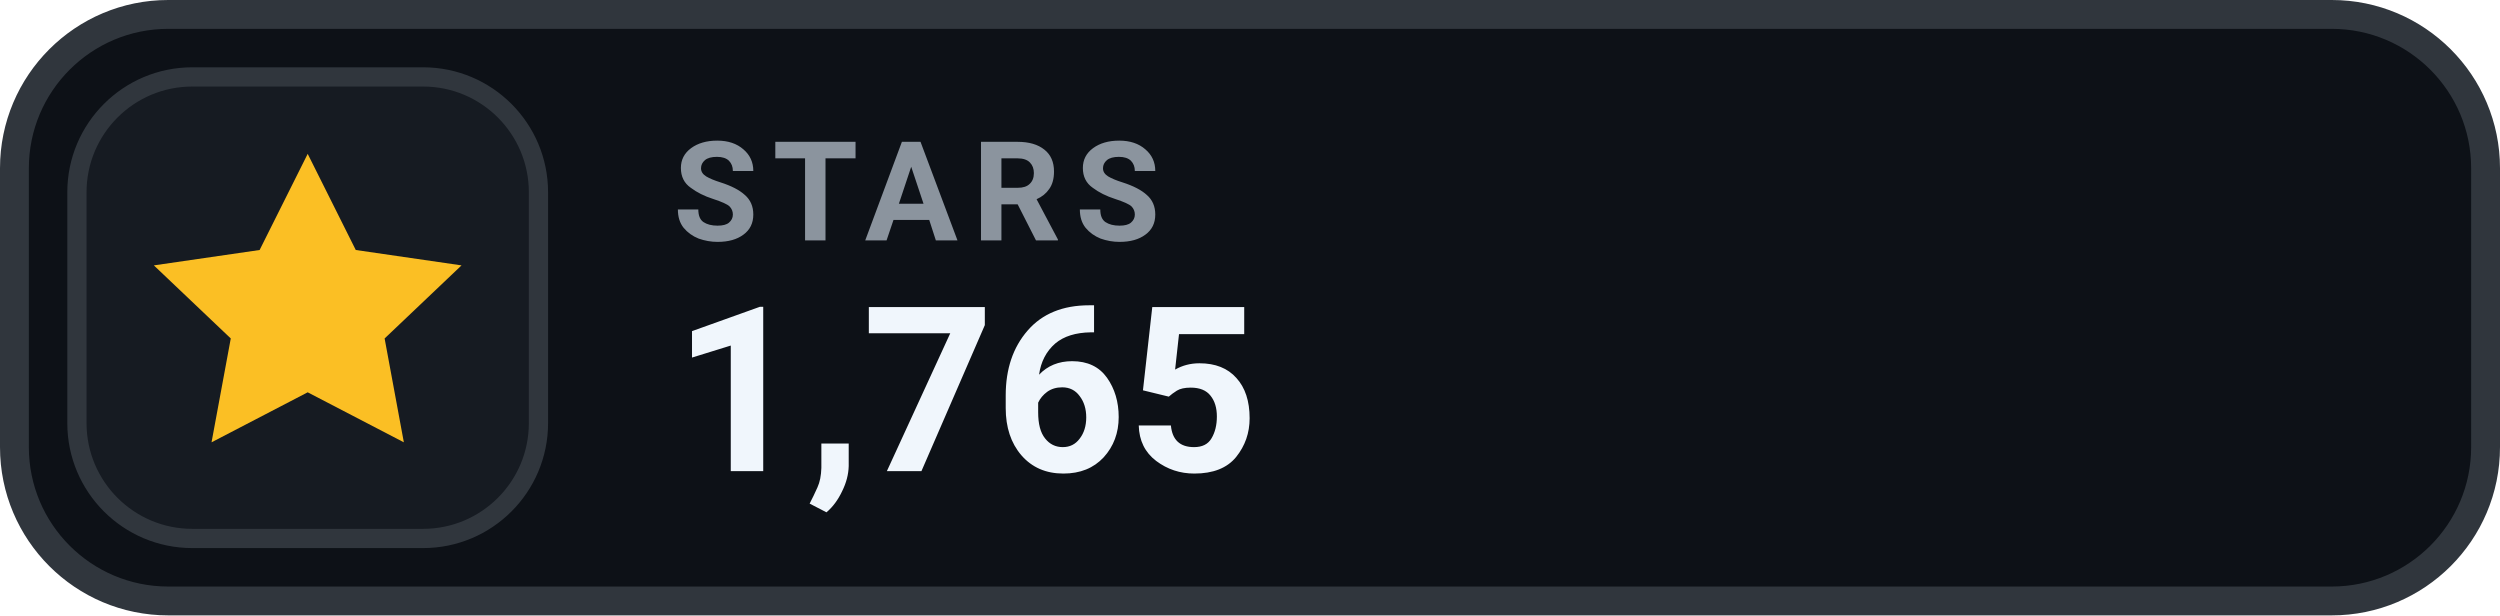
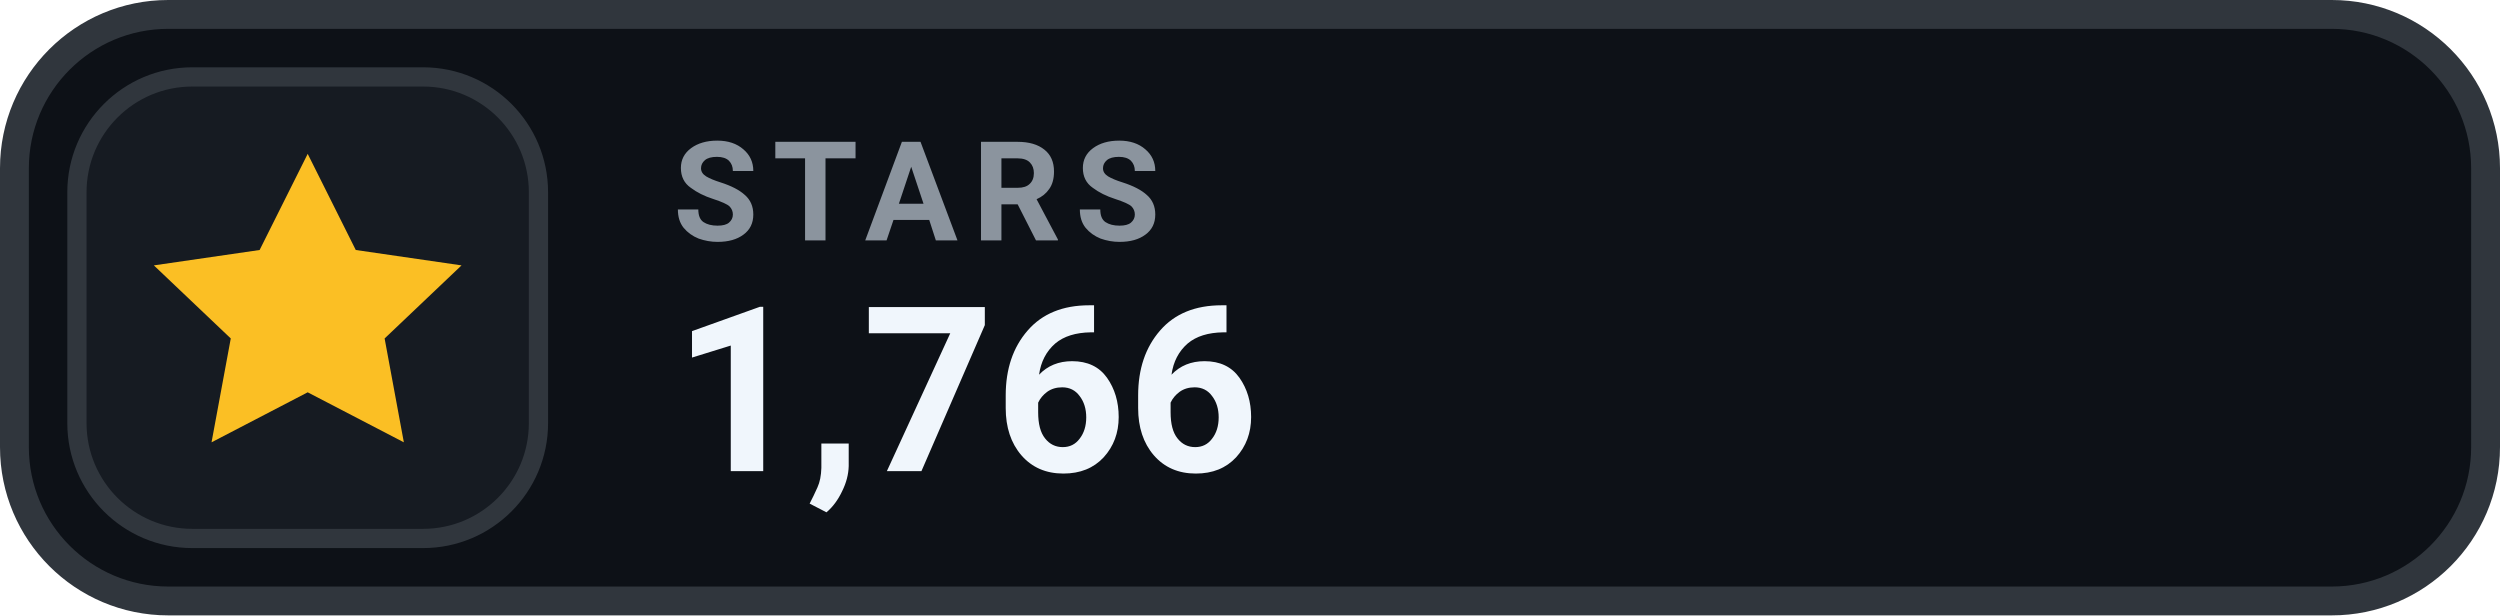
- <svg xmlns="http://www.w3.org/2000/svg" width="130" height="32" viewBox="0 0 130 32" role="img" aria-label="STARS 1,765">
+ <svg xmlns="http://www.w3.org/2000/svg" width="130" height="32" viewBox="0 0 130 32" role="img" aria-label="STARS 1,766">
  <rect x=".75" y=".75" width="128.5" height="30.5" rx="8" fill="#0D1117" stroke="#30363D" stroke-width="1.5" />
  <rect x="4" y="4" width="24" height="24" rx="6" fill="#161B22" stroke="#30363D" stroke-width="1" />
  <g transform="translate(16 16)" style="color:#FBBF24;">
    <path d="M0 -8 l2.5 5 5.5 .8 -4 3.8 1 5.4 -5 -2.6 -5 2.6 1 -5.4 -4 -3.8 5.5 -.8 Z" fill="currentColor" />
  </g>
  <text x="35" y="12.5" fill="#8B949E" font-family="-apple-system,BlinkMacSystemFont,'Segoe UI',Roboto,Helvetica,Arial,sans-serif" font-size="7.2" font-weight="700" letter-spacing=".75">STARS</text>
-   <text x="35" y="24.5" fill="#F0F6FC" font-family="-apple-system,BlinkMacSystemFont,'Segoe UI',Roboto,Helvetica,Arial,sans-serif" font-size="12" font-weight="700">1,765</text>
+   <text x="35" y="24.5" fill="#F0F6FC" font-family="-apple-system,BlinkMacSystemFont,'Segoe UI',Roboto,Helvetica,Arial,sans-serif" font-size="12" font-weight="700">1,766</text>
</svg>
